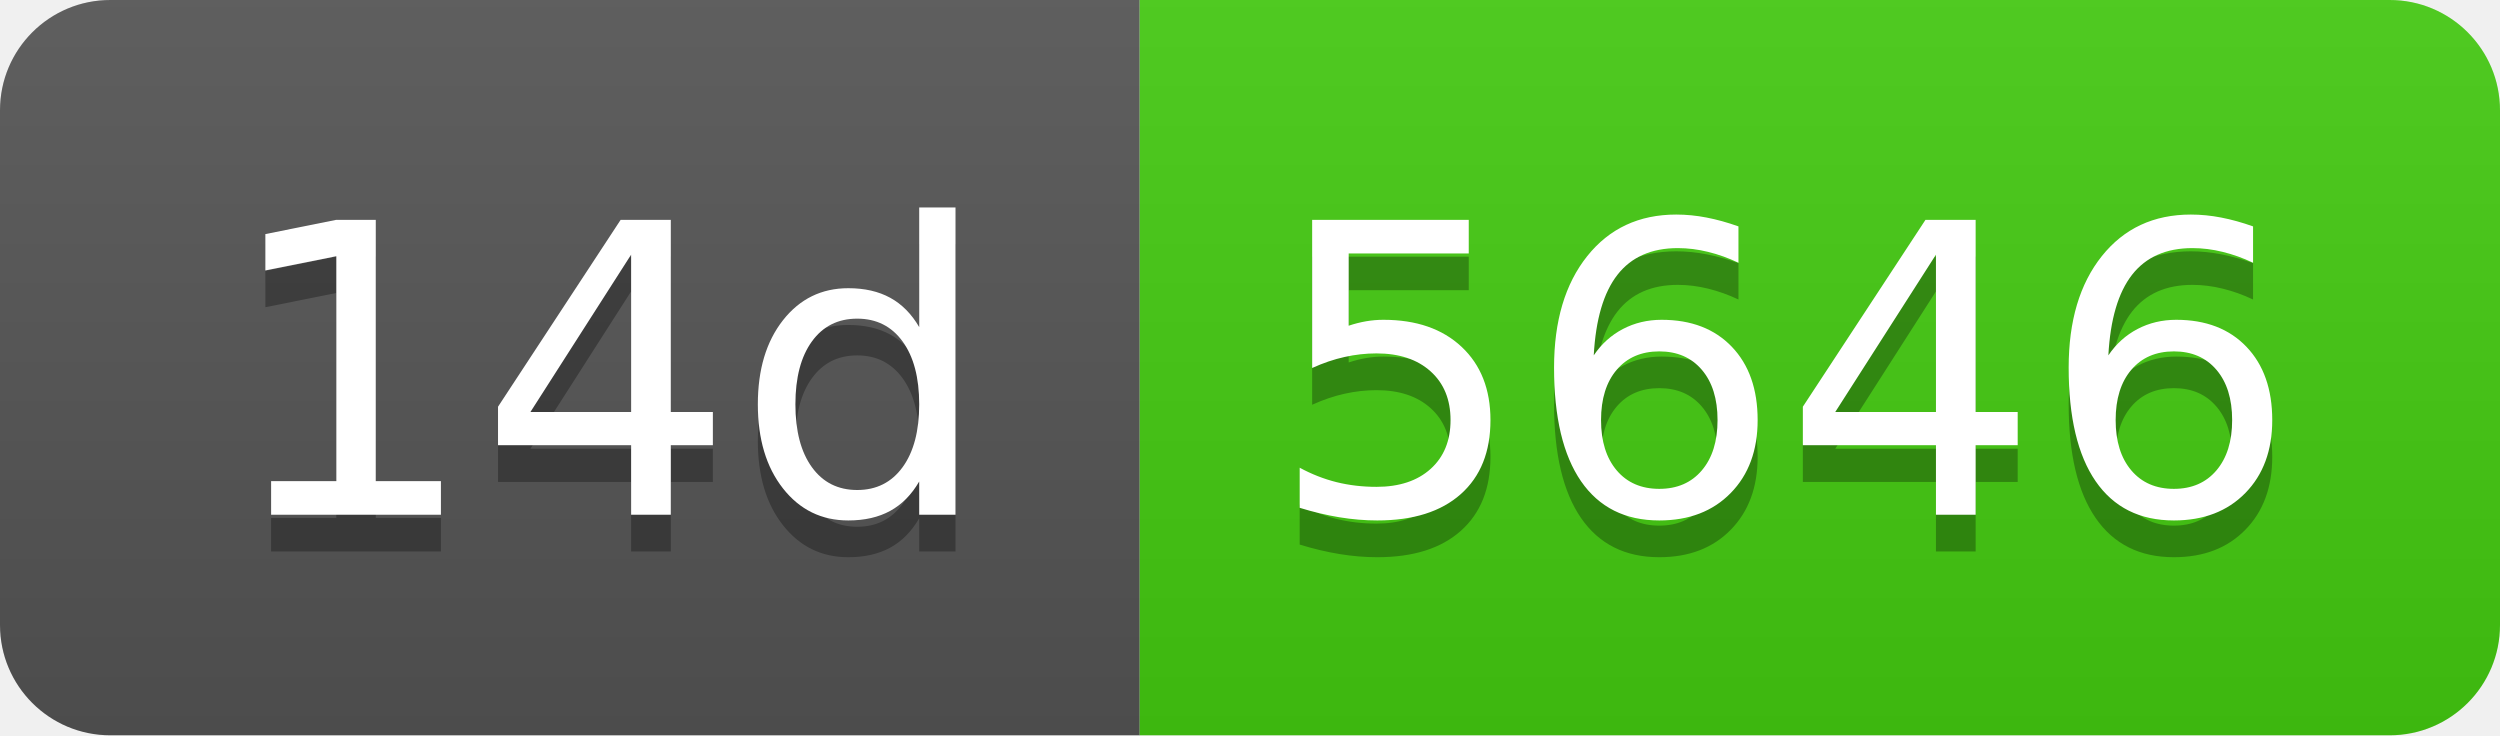
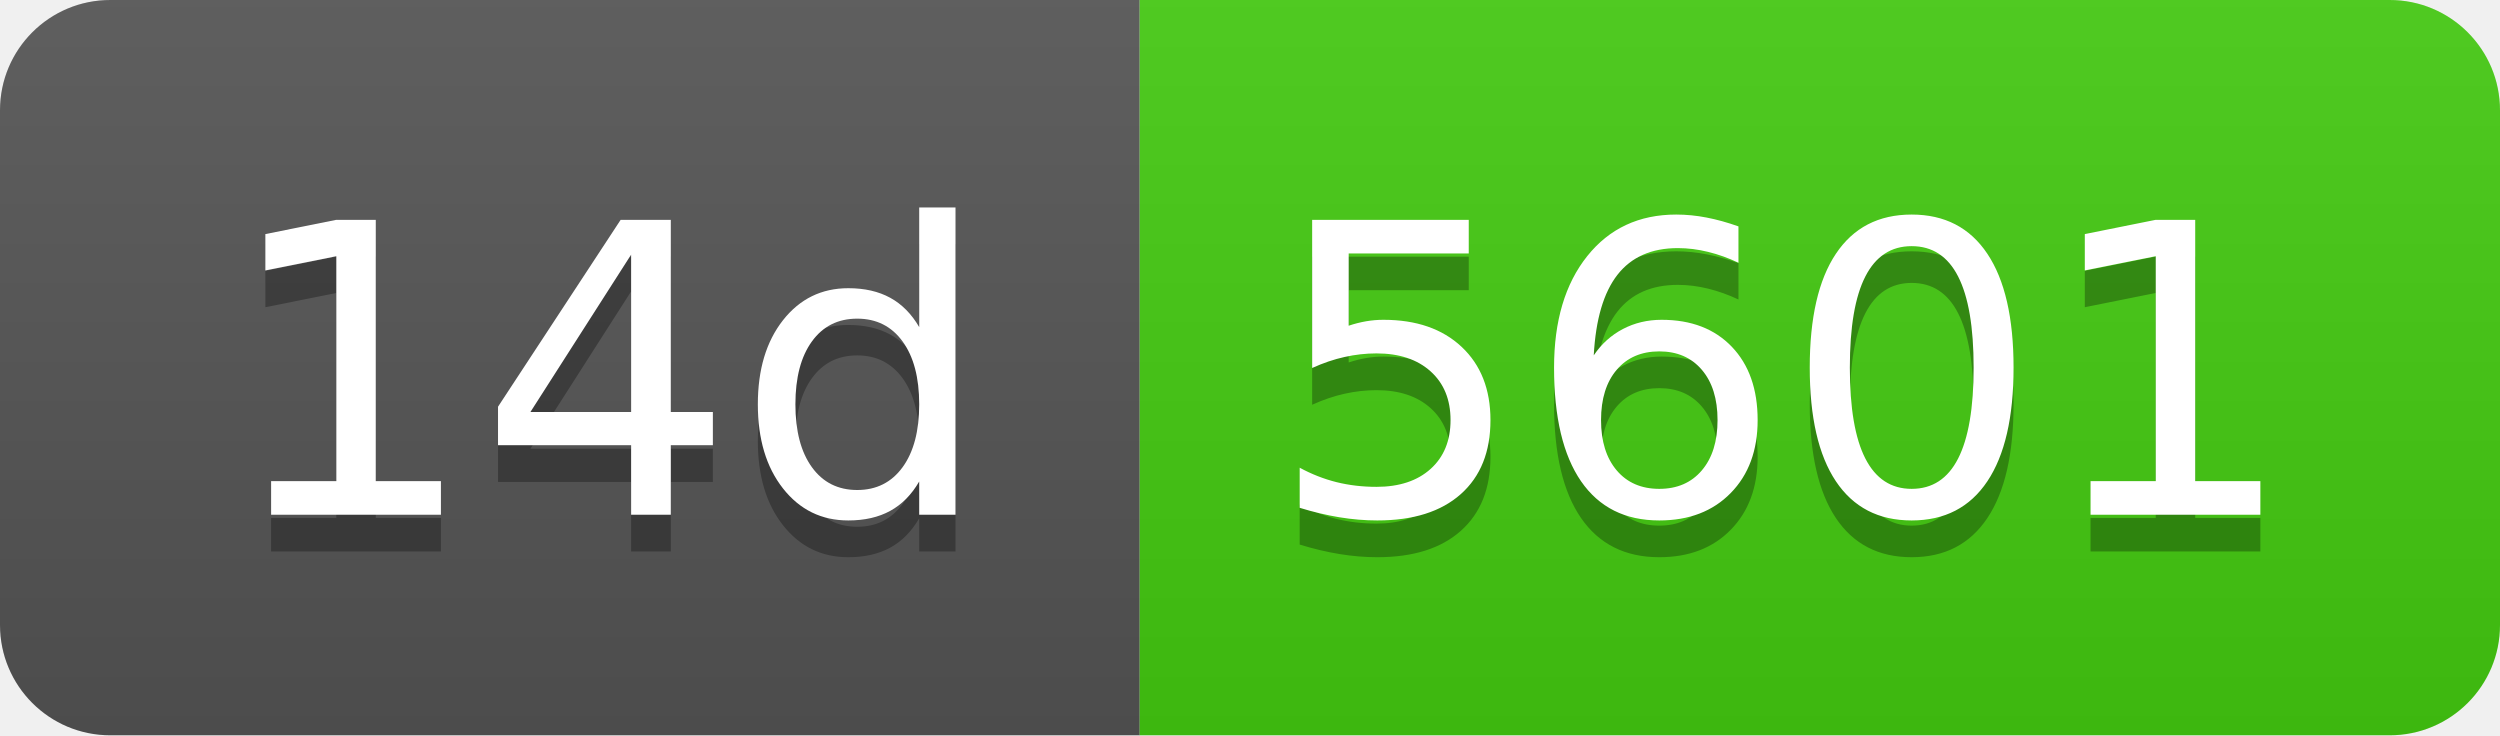
- <svg xmlns="http://www.w3.org/2000/svg" width="68" height="20" role="img" aria-label="14d: 5646">
+ <svg xmlns="http://www.w3.org/2000/svg" width="68" height="20" role="img" aria-label="14d: 5601">
  <linearGradient id="s" x2="0" y2="100%">
    <stop offset="0" stop-color="#bbb" stop-opacity=".1" />
    <stop offset="1" stop-opacity=".1" />
  </linearGradient>
  <clipPath id="r">
    <rect width="68" height="20" rx="3" fill="#fff" />
  </clipPath>
  <g clip-path="url(#r)">
    <rect width="31" height="20" fill="#555" />
    <rect x="31" width="37" height="20" fill="#4c1" />
    <rect width="68" height="20" fill="url(#s)" />
  </g>
  <g fill="#fff" text-anchor="middle" font-family="Verdana,Geneva,DejaVu Sans,sans-serif" text-rendering="geometricPrecision" font-size="110">
    <text aria-hidden="true" x="165" y="150" fill="#010101" fill-opacity=".3" transform="scale(.1)" textLength="210">14d</text>
    <text x="165" y="140" transform="scale(.1)" fill="#fff" textLength="210">14d</text>
-     <text aria-hidden="true" x="485" y="150" fill="#010101" fill-opacity=".3" transform="scale(.1)" textLength="270">5646</text>
-     <text x="485" y="140" transform="scale(.1)" fill="#fff" textLength="270">5646</text>
+     <text aria-hidden="true" x="485" y="150" fill="#010101" fill-opacity=".3" transform="scale(.1)" textLength="270">5601</text>
+     <text x="485" y="140" transform="scale(.1)" fill="#fff" textLength="270">5601</text>
  </g>
</svg>
